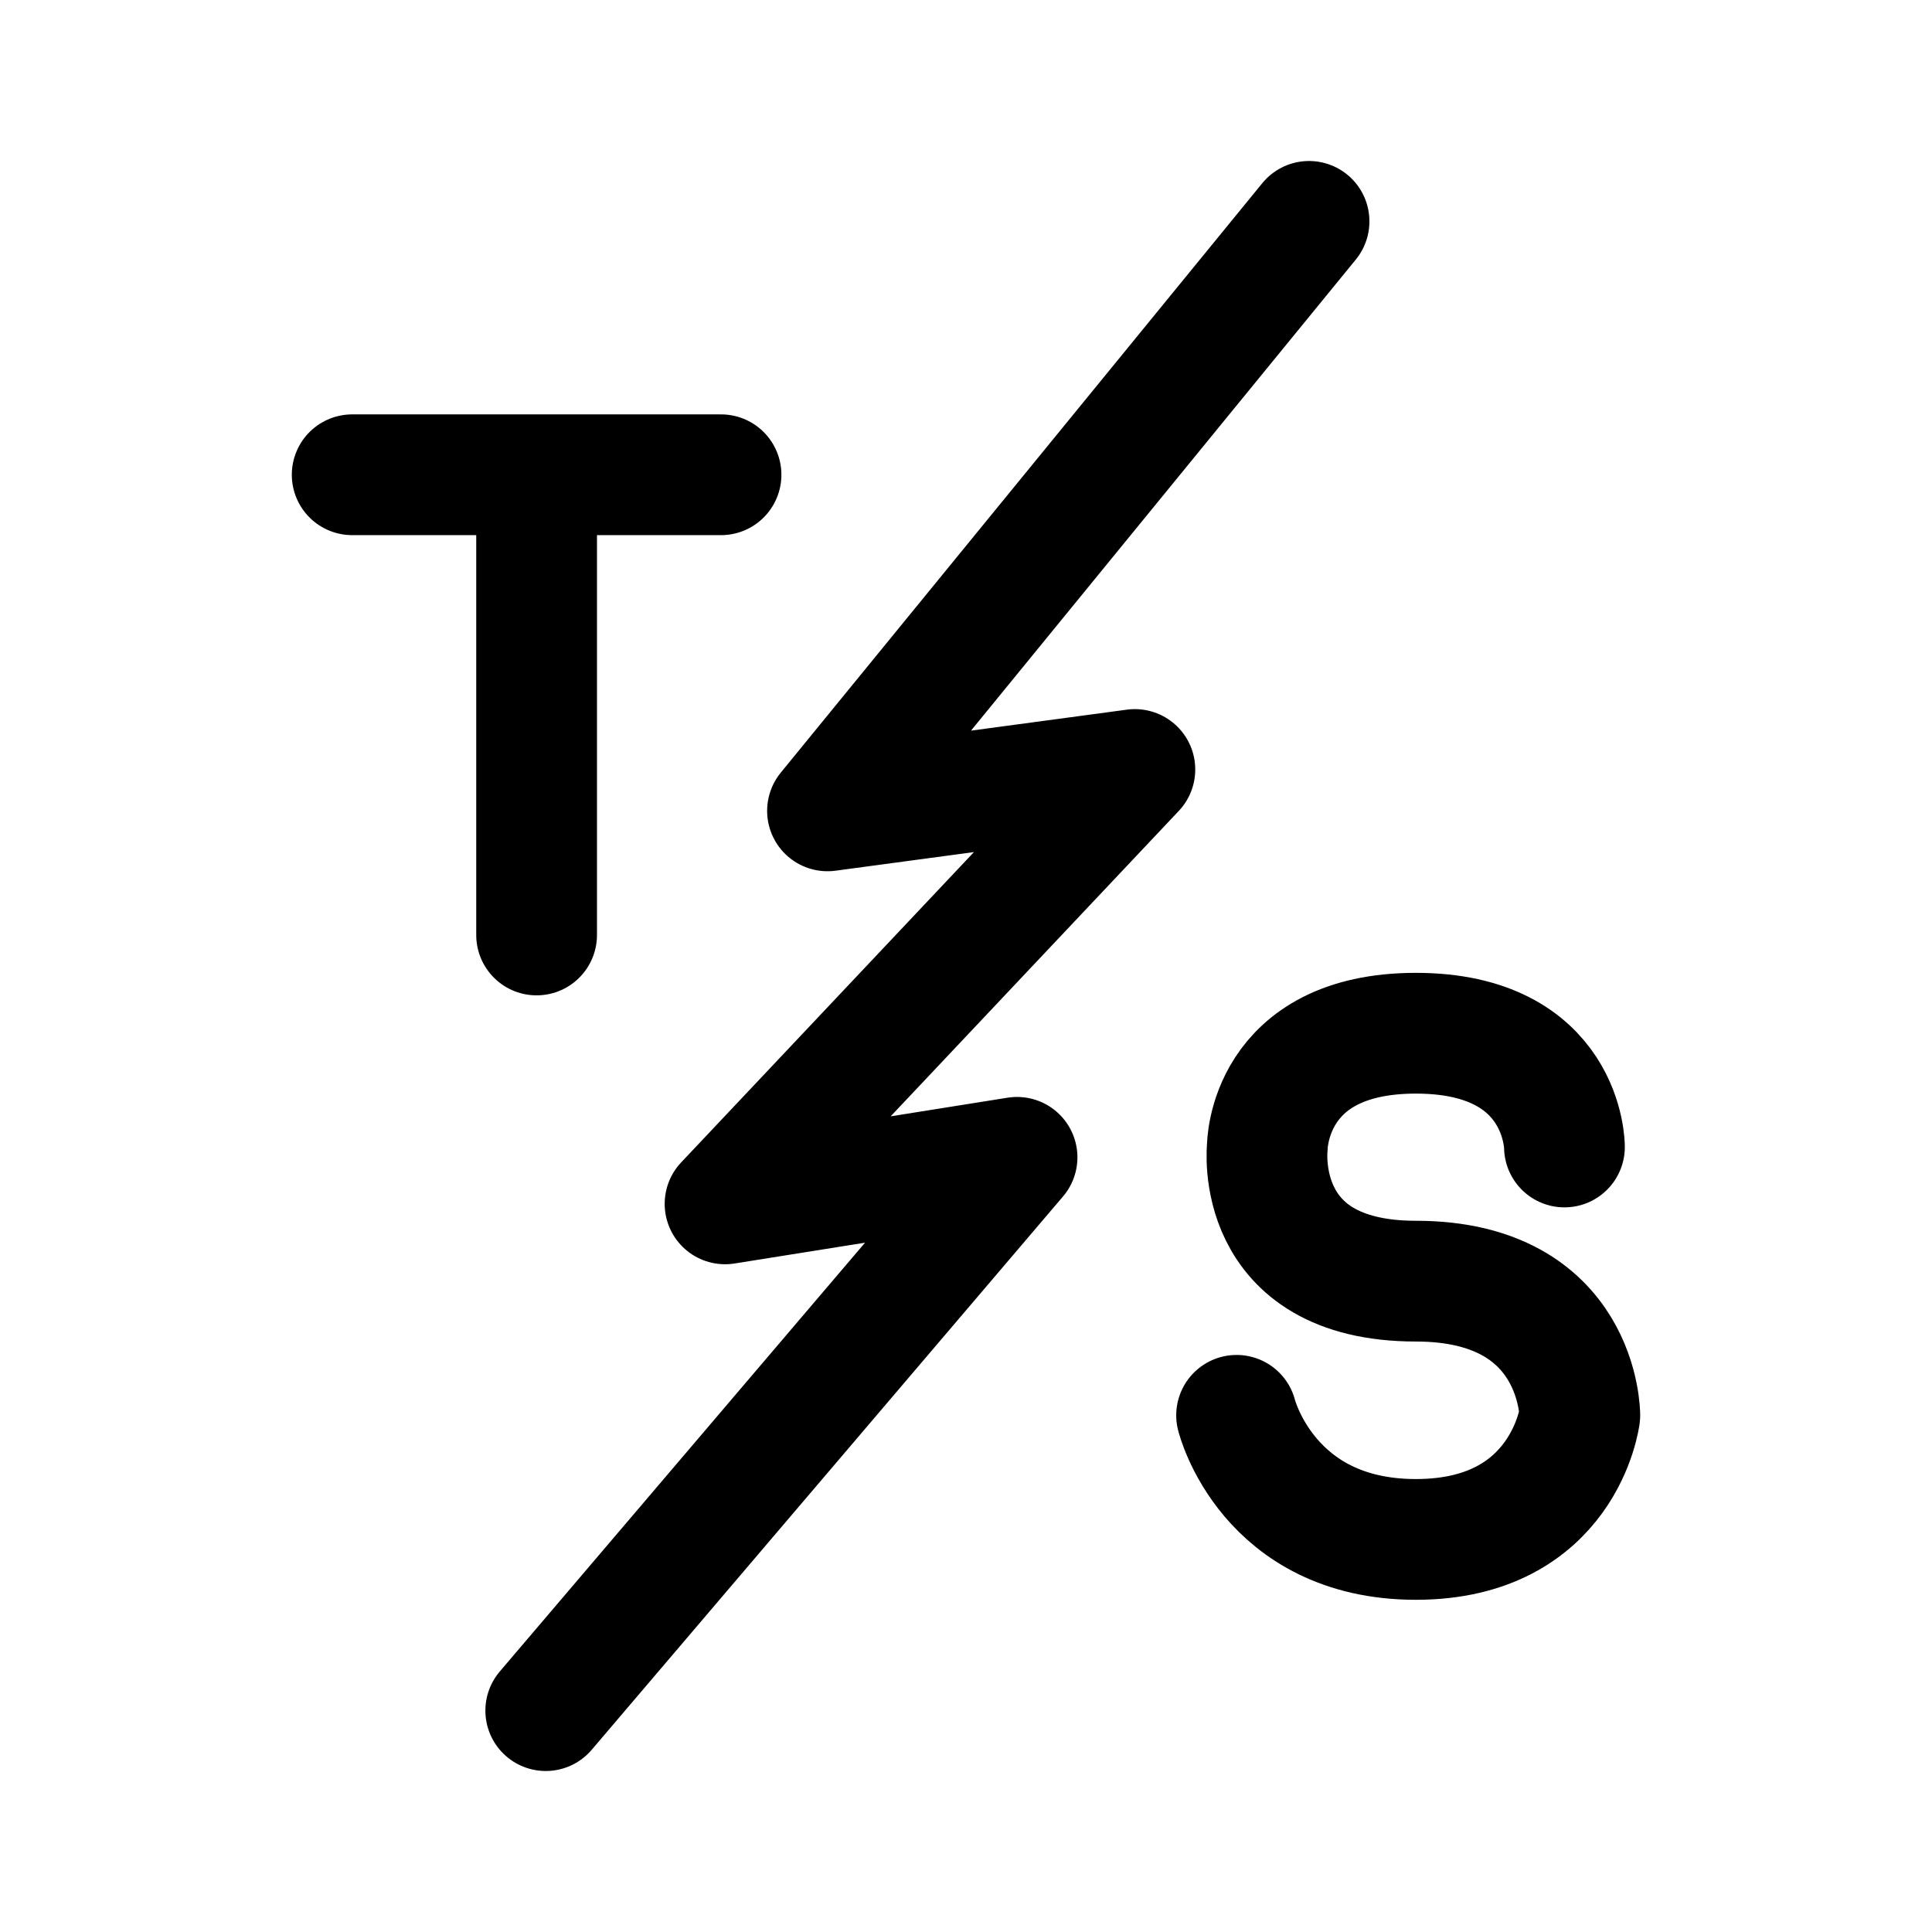
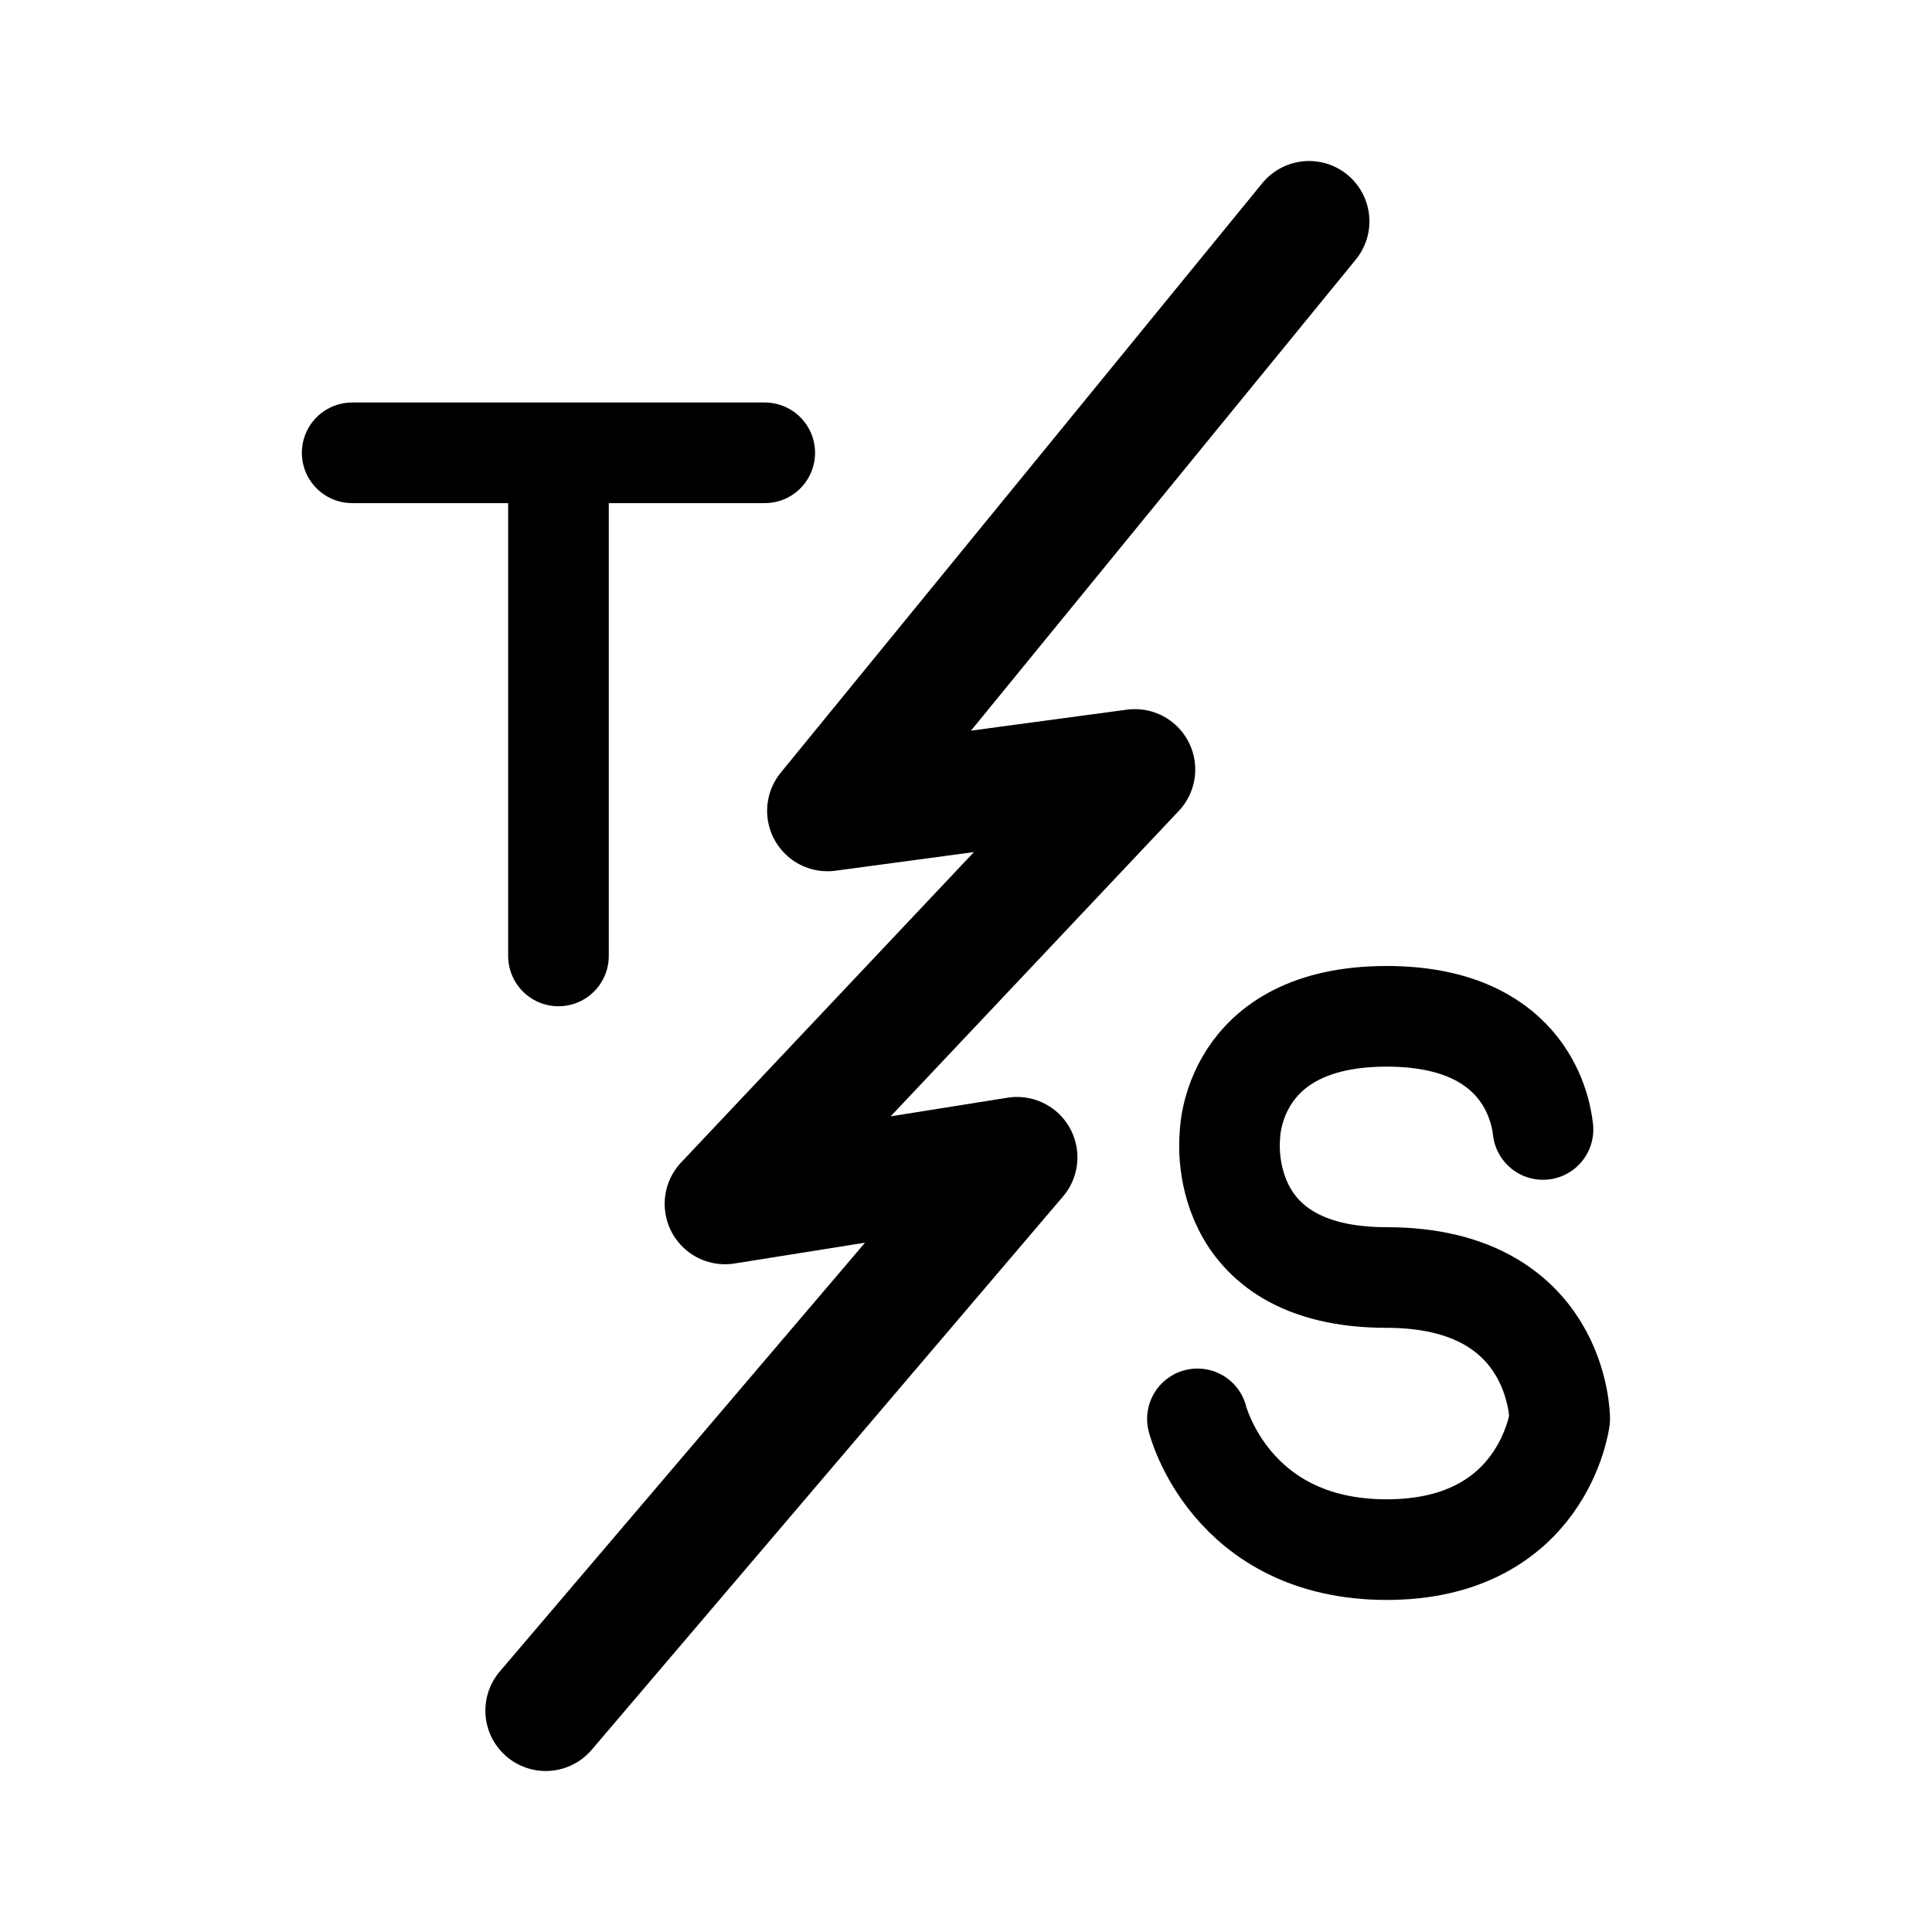
<svg xmlns="http://www.w3.org/2000/svg" width="192" height="192" viewBox="0 0 192 192" fill="none">
-   <path d="M130.091 22L82.236 80.583L112.782 76.472L72.055 119.639L101.073 115.014L54.236 170M35 47.181H53.327M53.327 47.181H71.654M53.327 47.181V92.917M155.473 113.986C155.473 113.986 155.473 102.681 140.709 102.681C125.945 102.681 125.945 113.986 125.945 113.986C125.945 113.986 124.418 127.319 140.709 127.319C157 127.319 157 140.653 157 140.653C157 140.653 155.473 152.986 140.709 152.986C125.945 152.986 122.891 140.653 122.891 140.653" stroke="black" stroke-width="12" stroke-linecap="round" stroke-linejoin="round" />
+   <path d="M130.091 22 82.236 80.583l30.546-4.11-40.728 43.166 29.019-4.625L54.236 170" stroke="#000" stroke-width="12" stroke-linecap="round" stroke-linejoin="round" />
+   <path d="M119 141.006S122.223 154 137.806 154C153.388 154 155 141.006 155 141.006s0-14.048-17.194-14.048-15.583-14.047-15.583-14.047 0-11.911 15.583-11.911c13.347 0 15.262 8.738 15.536 11.246M35 45h20.5m0 0H76m-20.5 0v50" stroke="#000" stroke-width="10" stroke-linecap="round" stroke-linejoin="round" />
</svg>
